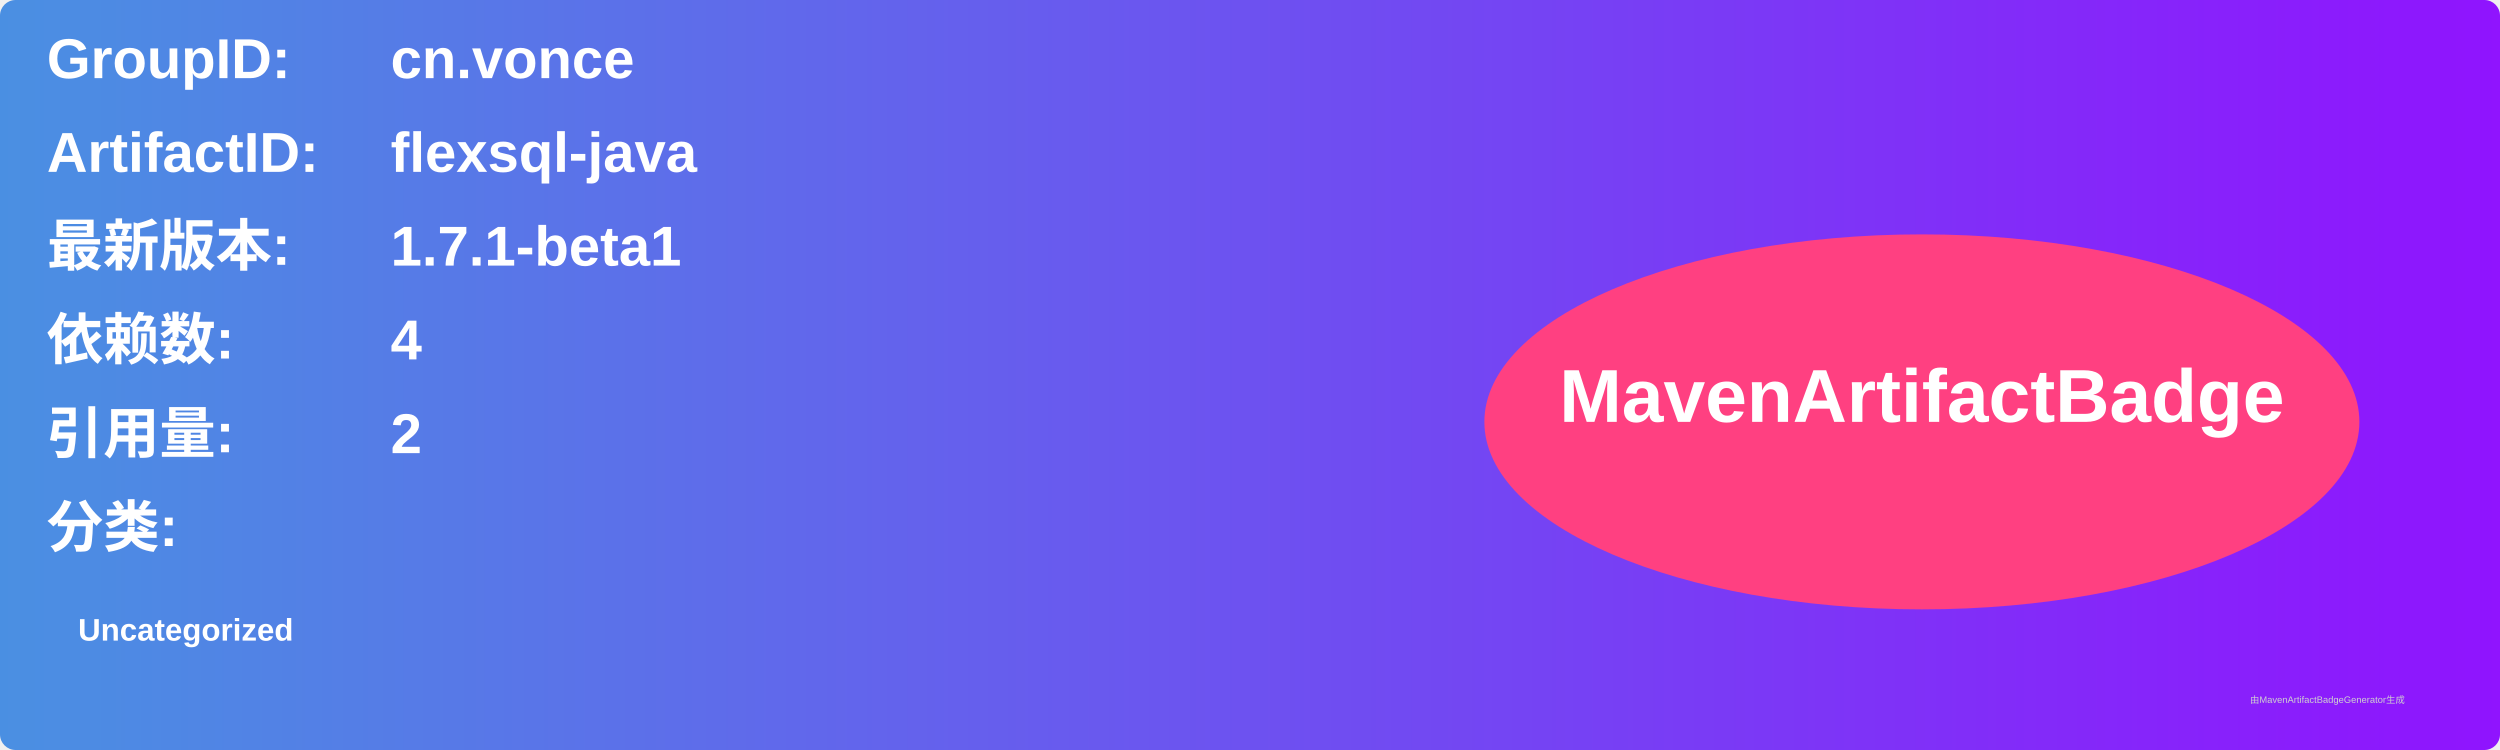
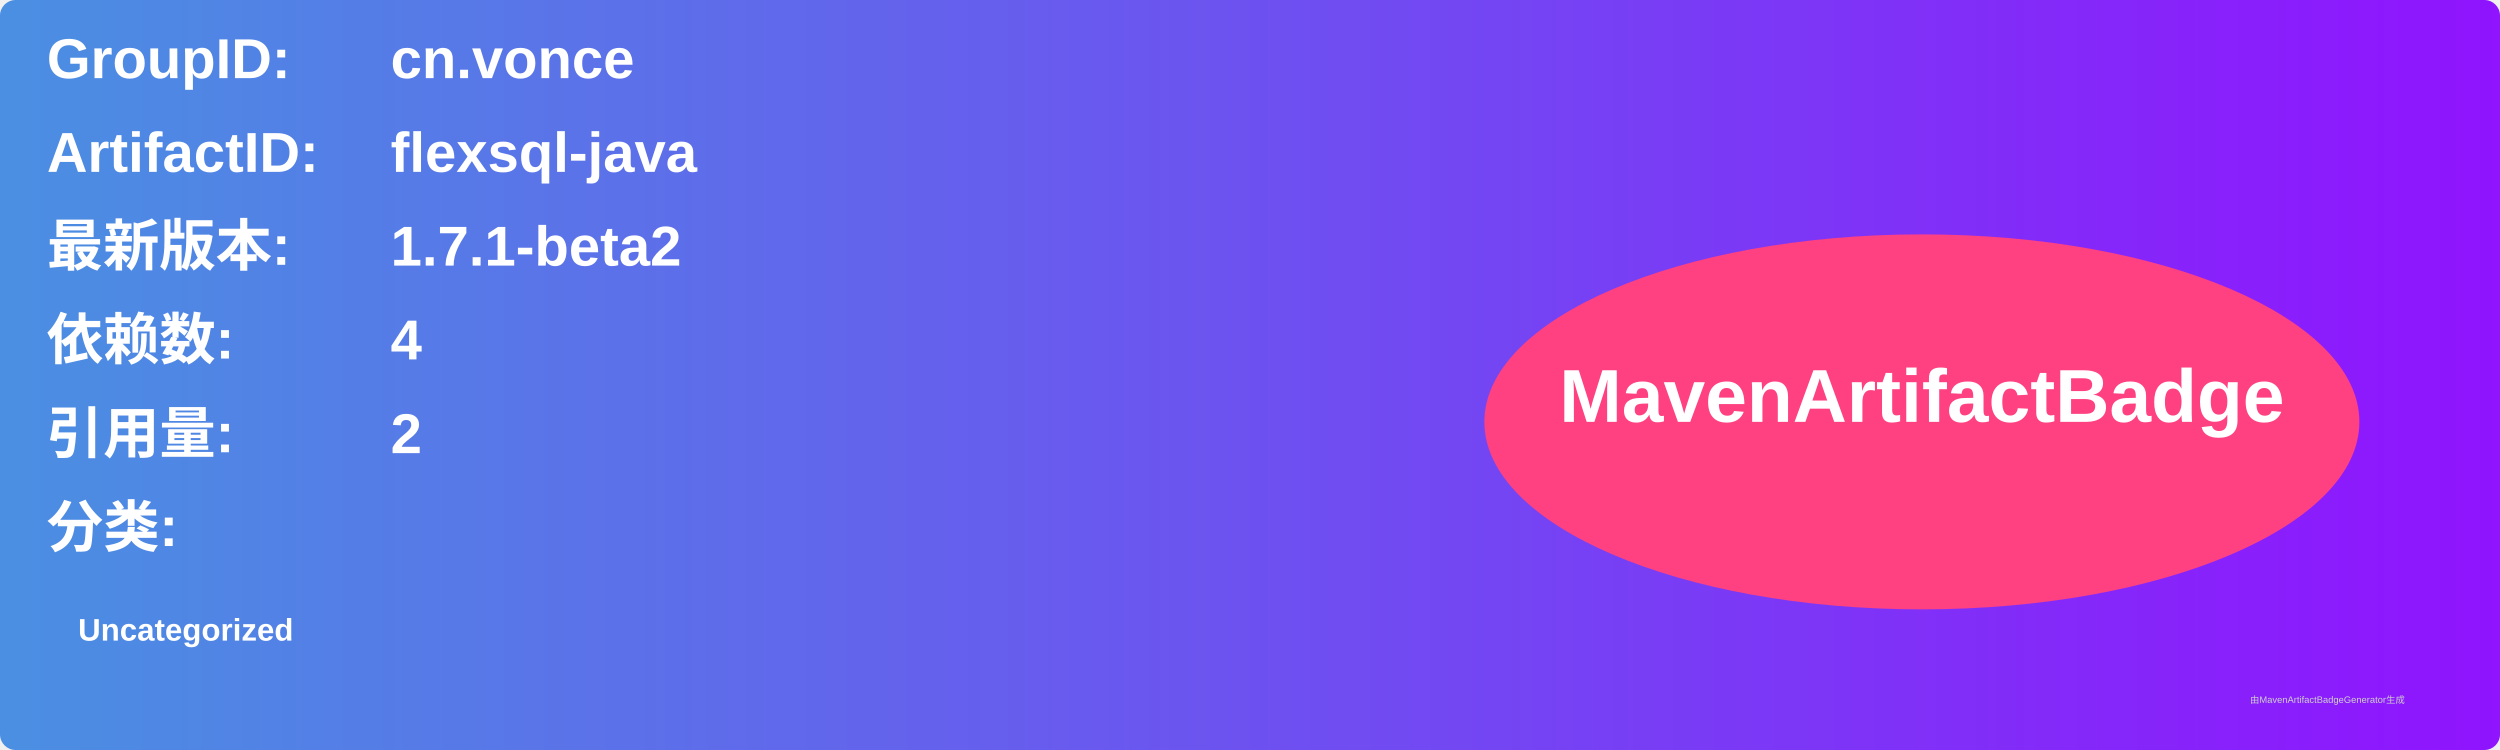
<svg xmlns="http://www.w3.org/2000/svg" width="800" height="240" viewBox="0 0 800 240">
  <linearGradient id="grad" x1="0%" y1="0%" x2="100%" y2="0%">
    <stop offset="0%" stop-color="#4a90e2" />
    <stop offset="100%" stop-color="#9013fe" />
  </linearGradient>
  <rect width="100%" height="100%" rx="5" ry="5" fill="url(#grad)" />
  <g transform="translate(15, 15)">
    <text x="0" y="10" font-family="Arial" font-size="18" fill="white" font-weight="bold" width="260">GroupID:</text>
    <text x="110" y="10" font-family="Arial" font-size="18" fill="white" font-weight="bold" width="460">cn.vonce</text>
    <text x="0" y="40" font-family="Arial" font-size="18" fill="white" font-weight="bold" width="260">ArtifactID:</text>
    <text x="110" y="40" font-family="Arial" font-size="18" fill="white" font-weight="bold" width="460">flexsql-java</text>
    <text x="0" y="70" font-family="Arial" font-size="18" fill="white" font-weight="bold">最新版本:</text>
    <text x="110" y="70" font-family="Arial" font-size="18" fill="white" font-weight="bold">
-       <tspan font-weight="bold">1.7.1-beta1</tspan>
+       <tspan font-weight="bold">1.7.1-beta2</tspan>
    </text>
    <text x="0" y="100" font-family="Arial" font-size="18" fill="white" font-weight="bold">依赖数: </text>
    <text x="110" y="100" font-family="Arial" font-size="18" fill="white">
      <tspan font-weight="bold">4</tspan>
    </text>
    <text x="0" y="130" font-family="Arial" font-size="18" fill="white" font-weight="bold">引用量: </text>
    <text x="110" y="130" font-family="Arial" font-size="18" fill="white">
      <tspan font-weight="bold">2</tspan>
    </text>
    <text x="0" y="160" font-family="Arial" font-size="18" fill="white" font-weight="bold">分类:</text>
    <text x="10" y="190" font-family="Arial" font-size="10" fill="white">
      <tspan font-weight="bold">Uncategorized</tspan>
    </text>
    <ellipse cx="600" cy="120" rx="140" ry="60" fill="#ff4081" />
    <text x="600" y="120" text-anchor="middle" font-family="Arial" font-size="24" fill="white" font-weight="bold">MavenArtifactBadge</text>
  </g>
  <text x="720" y="225" font-family="Arial" font-size="3" fill="#d0d0d0">由MavenArtifactBadgeGenerator生成</text>
</svg>
